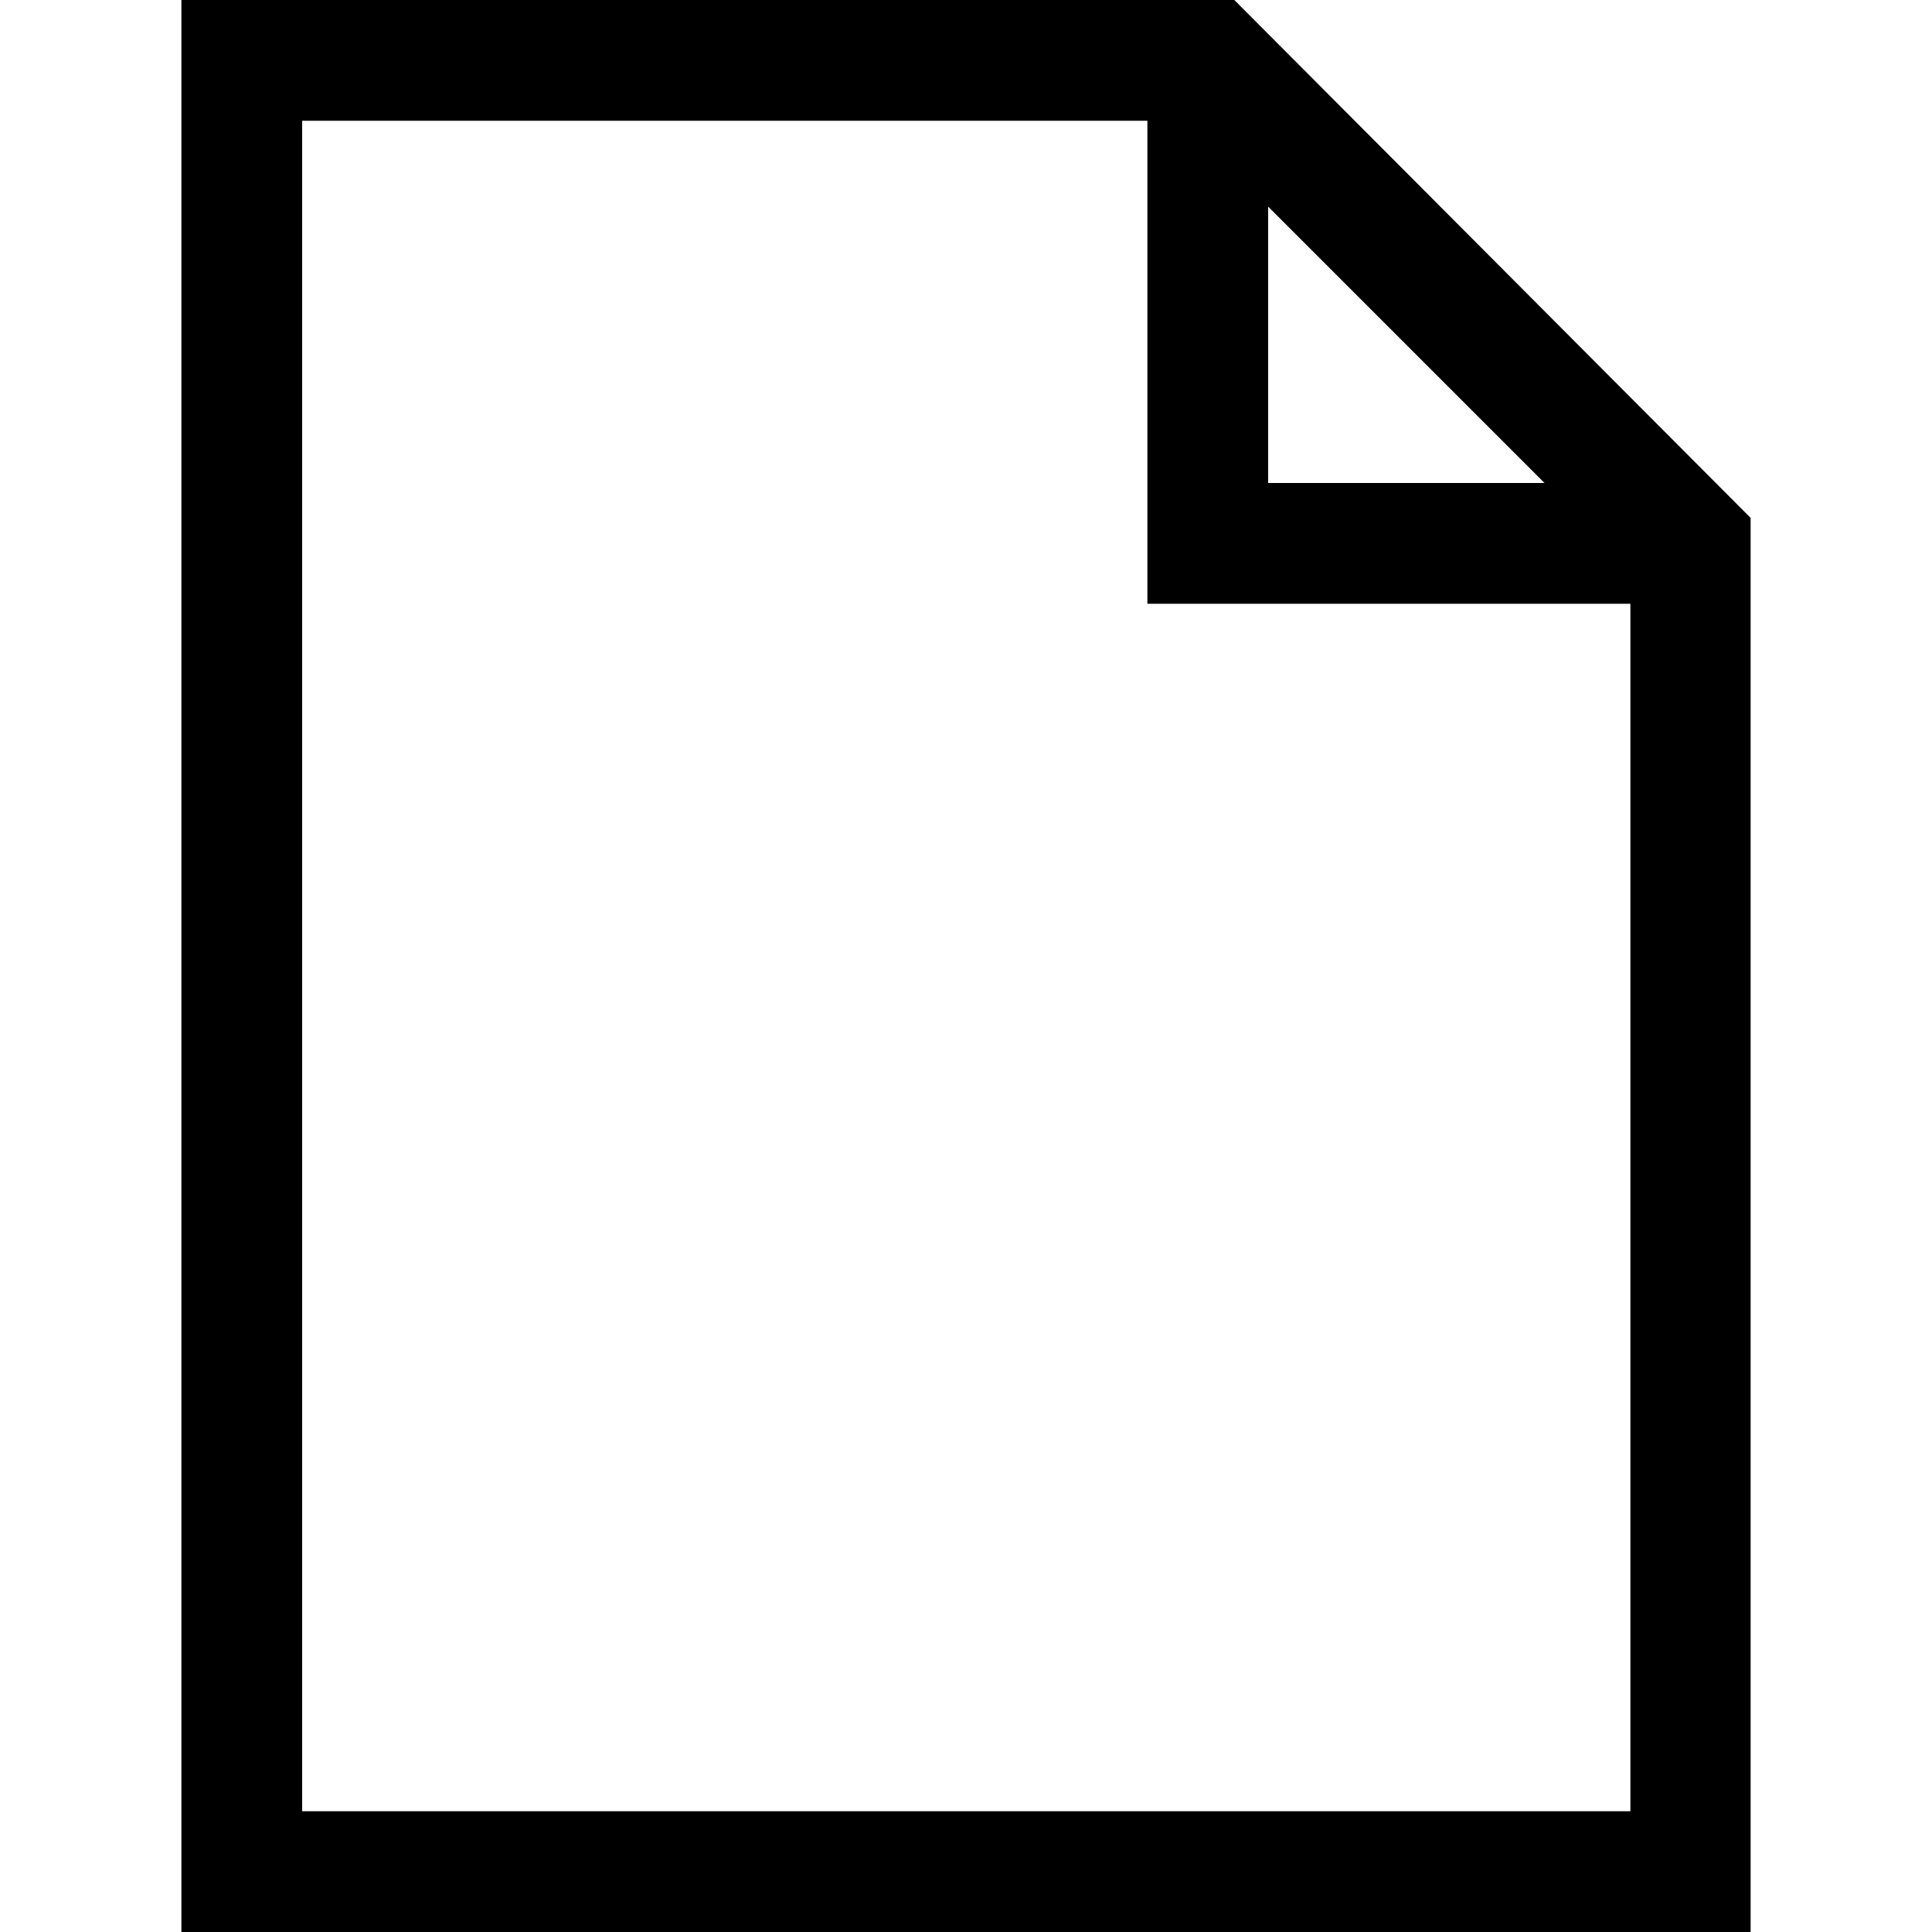
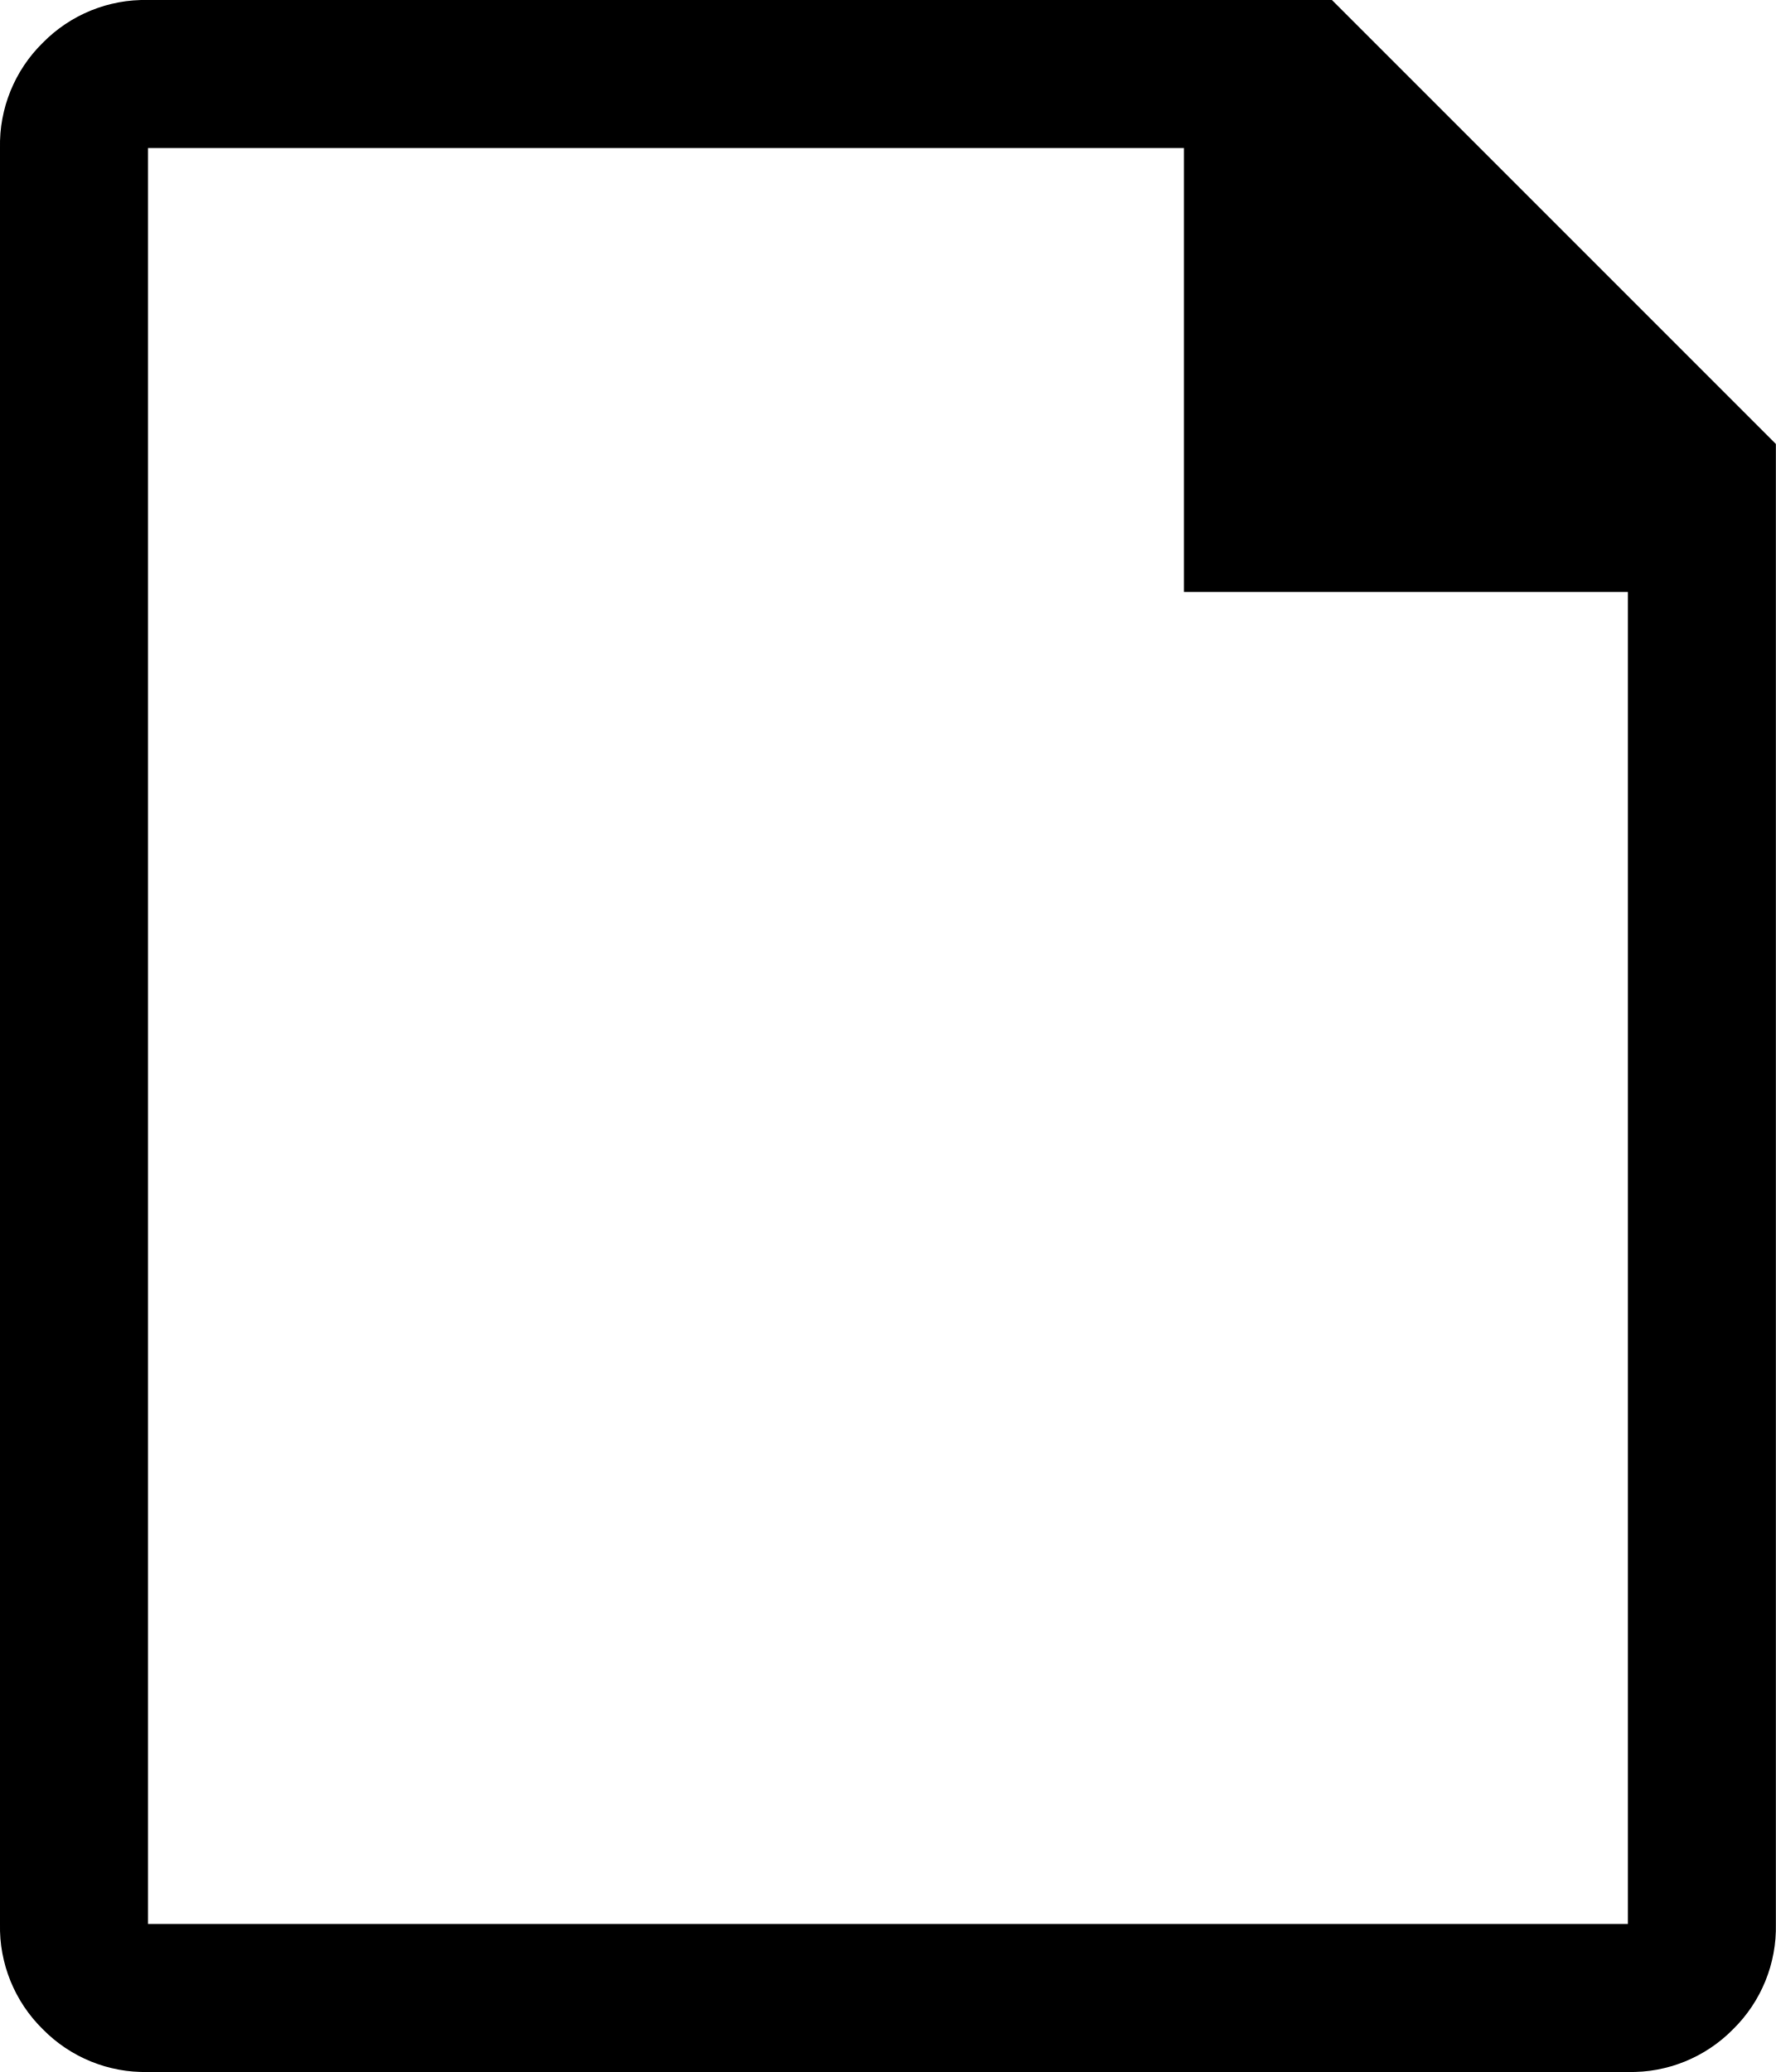
- <svg xmlns="http://www.w3.org/2000/svg" data-name="Layer 1" viewBox="0 0 36 36">
-   <path d="M32.62,9.65V36H3.38V0H23Zm-2.24,24.1V11.25h-9v-9H5.63v31.5ZM23.63,9h5.15L23.63,3.85Z" />
+ <svg xmlns="http://www.w3.org/2000/svg" width="45" height="52.5" viewBox="0 0 45 52.5">
+   <path d="M41.25-52.5h-30a3.624,3.624,0,0,0-2.666,1.084A3.624,3.624,0,0,0,7.5-48.75v45A3.624,3.624,0,0,0,8.584-1.084,3.624,3.624,0,0,0,11.25,0h37.5a3.624,3.624,0,0,0,2.666-1.084A3.624,3.624,0,0,0,52.5-3.75v-37.5Zm7.5,48.75H11.25v-45H37.5V-37.5H48.75Z" transform="translate(-7.5 52.5)" />
</svg>
